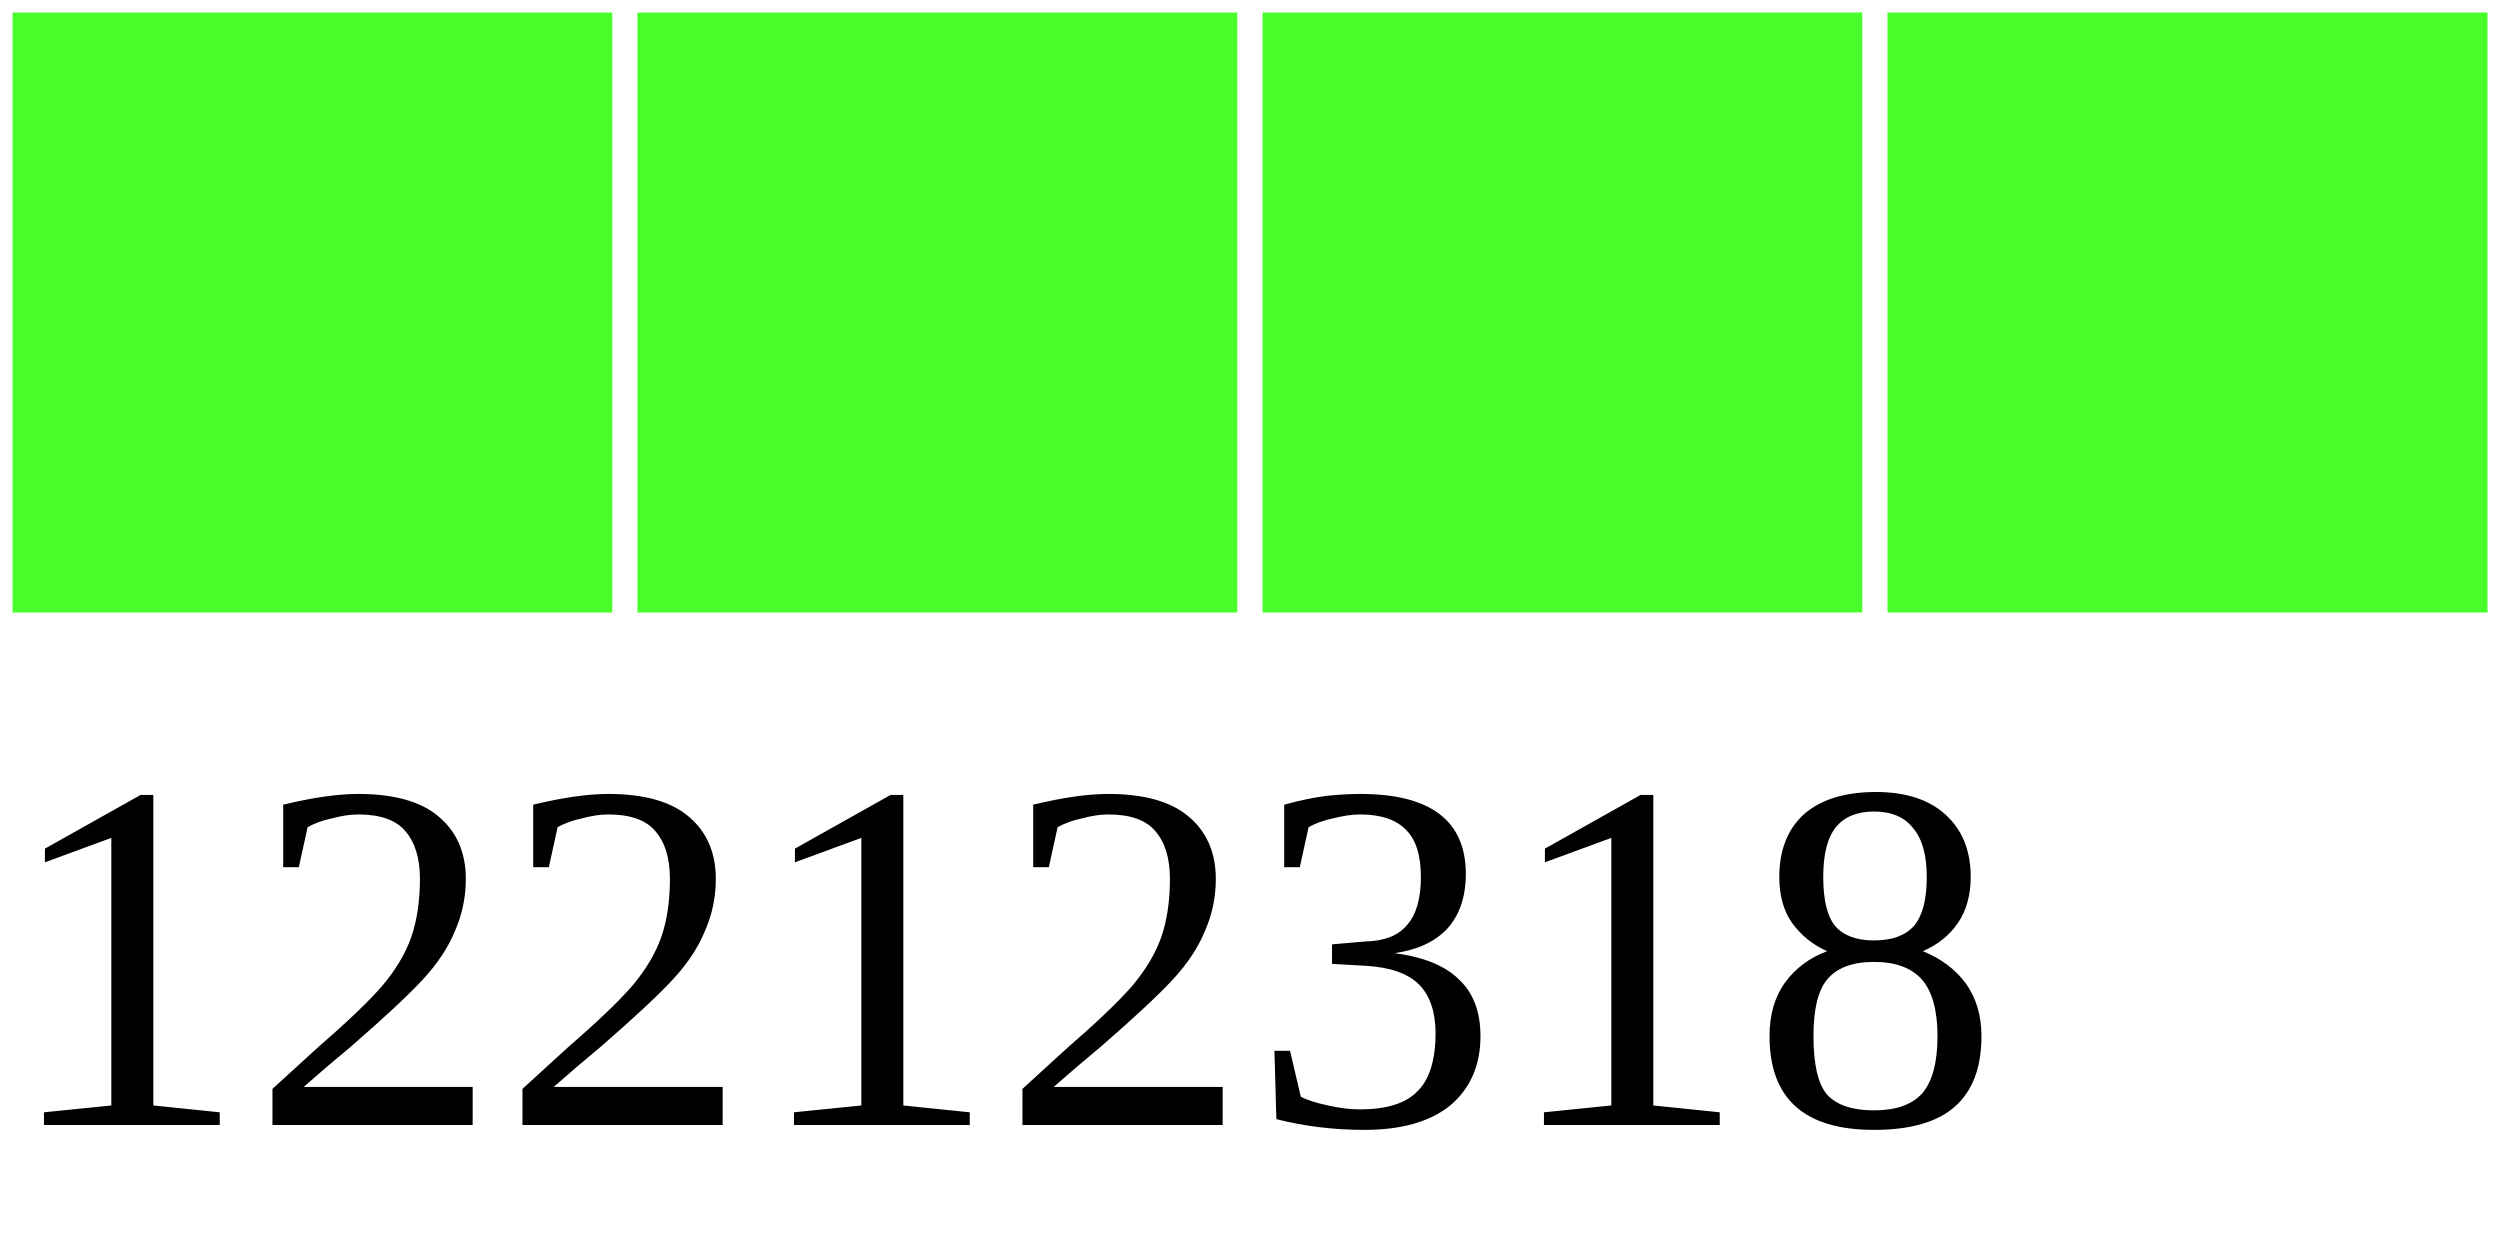
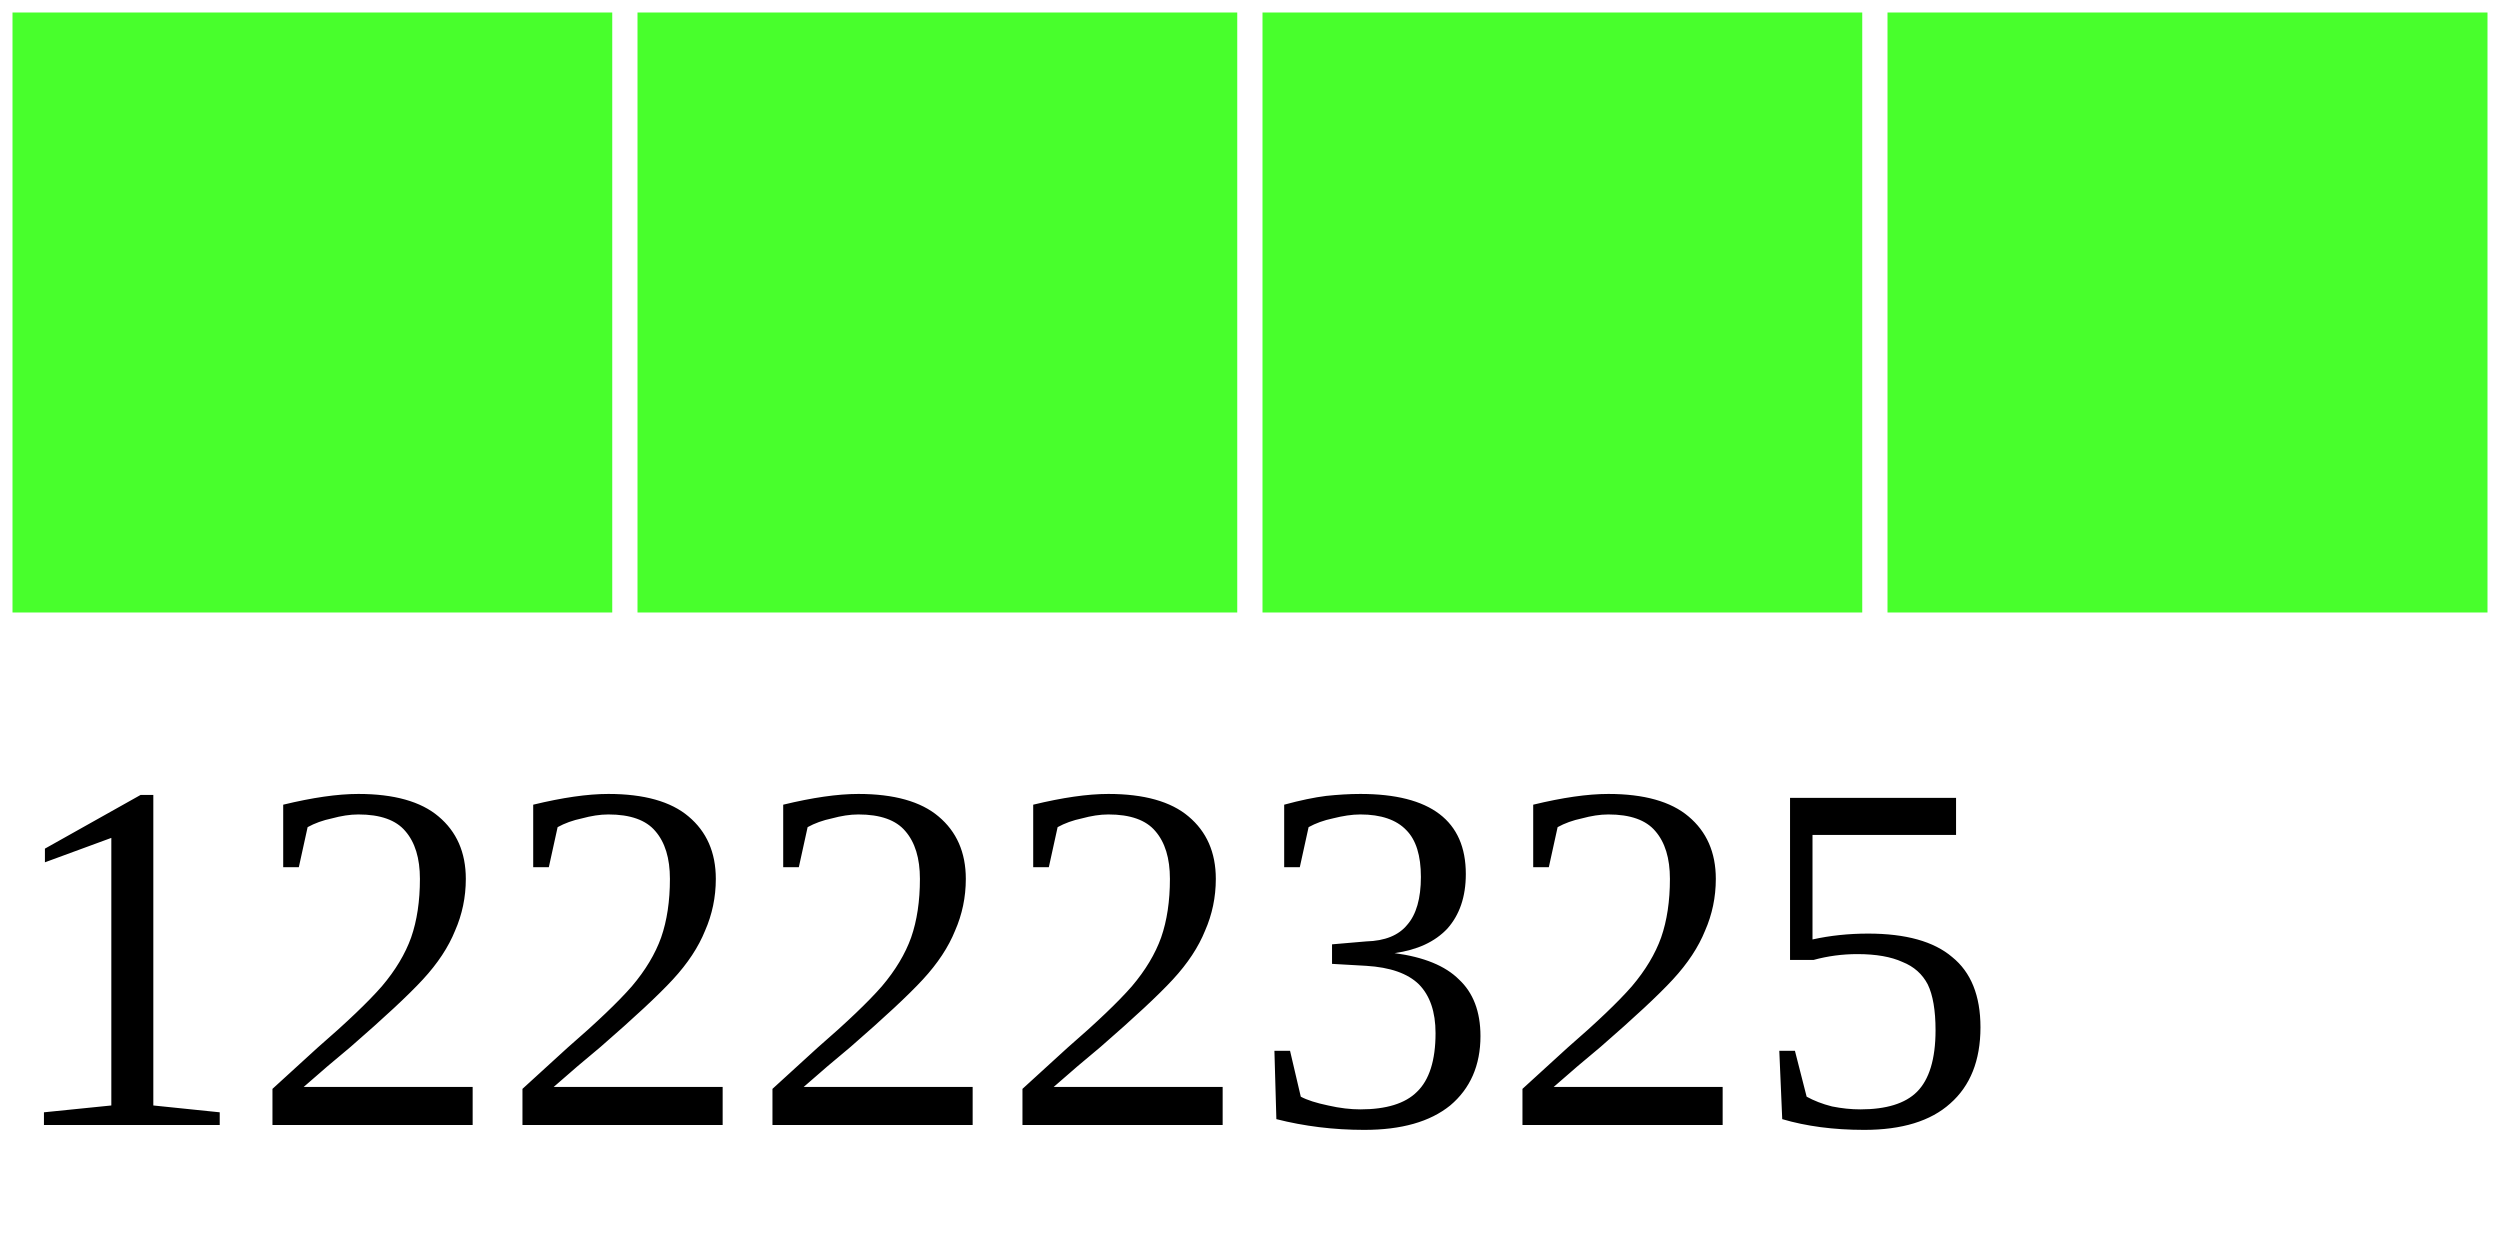
<svg xmlns="http://www.w3.org/2000/svg" width="40" height="20">
  <g>
    <rect width="10" height="10" style="fill:#48FF2C;stroke-width:0.4;stroke:rgb(255,255,255)" x="0" />
    <rect width="10" height="10" style="fill:#48FF2C;stroke-width:0.4;stroke:rgb(255,255,255)" x="10" />
    <rect width="10" height="10" style="fill:#48FF2C;stroke-width:0.4;stroke:rgb(255,255,255)" x="20" />
    <rect width="10" height="10" style="fill:#48FF2C;stroke-width:0.4;stroke:rgb(255,255,255)" x="30" />
-     <text x="0" y="18" fill="black" font-size="8">12212318</text>
+     <text x="0" y="18" fill="black" font-size="8">12222325</text>
  </g>
</svg>
